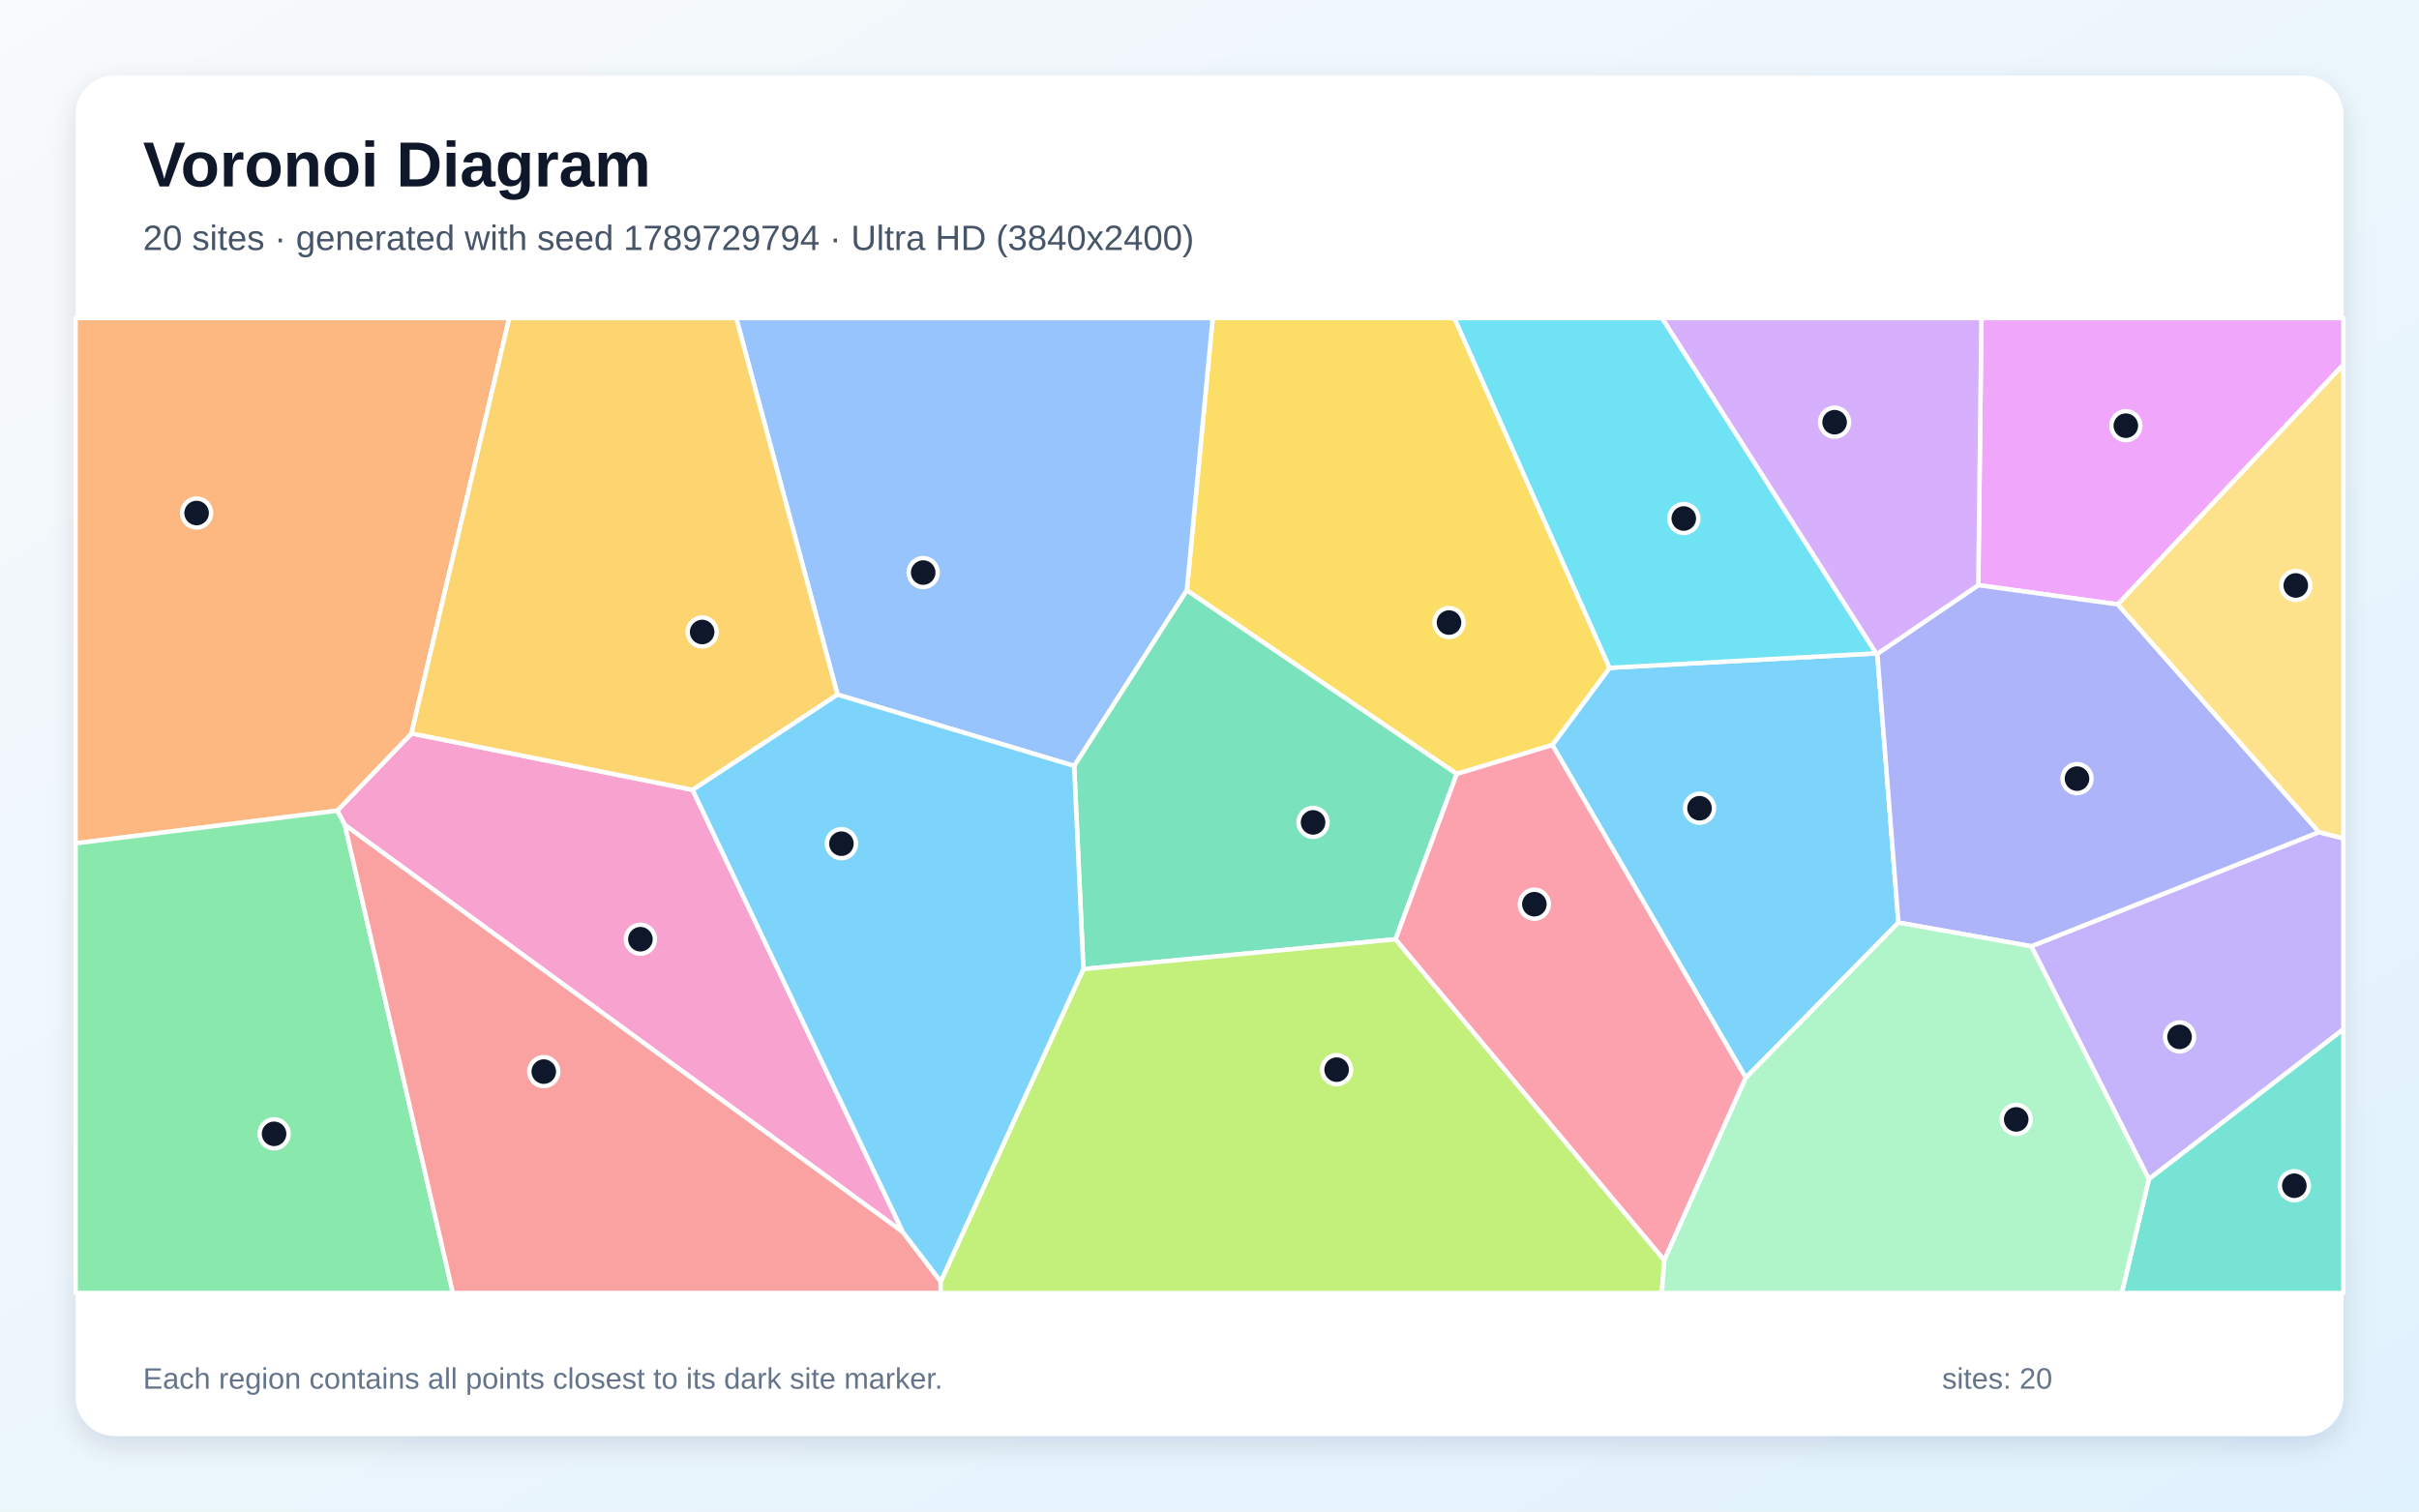
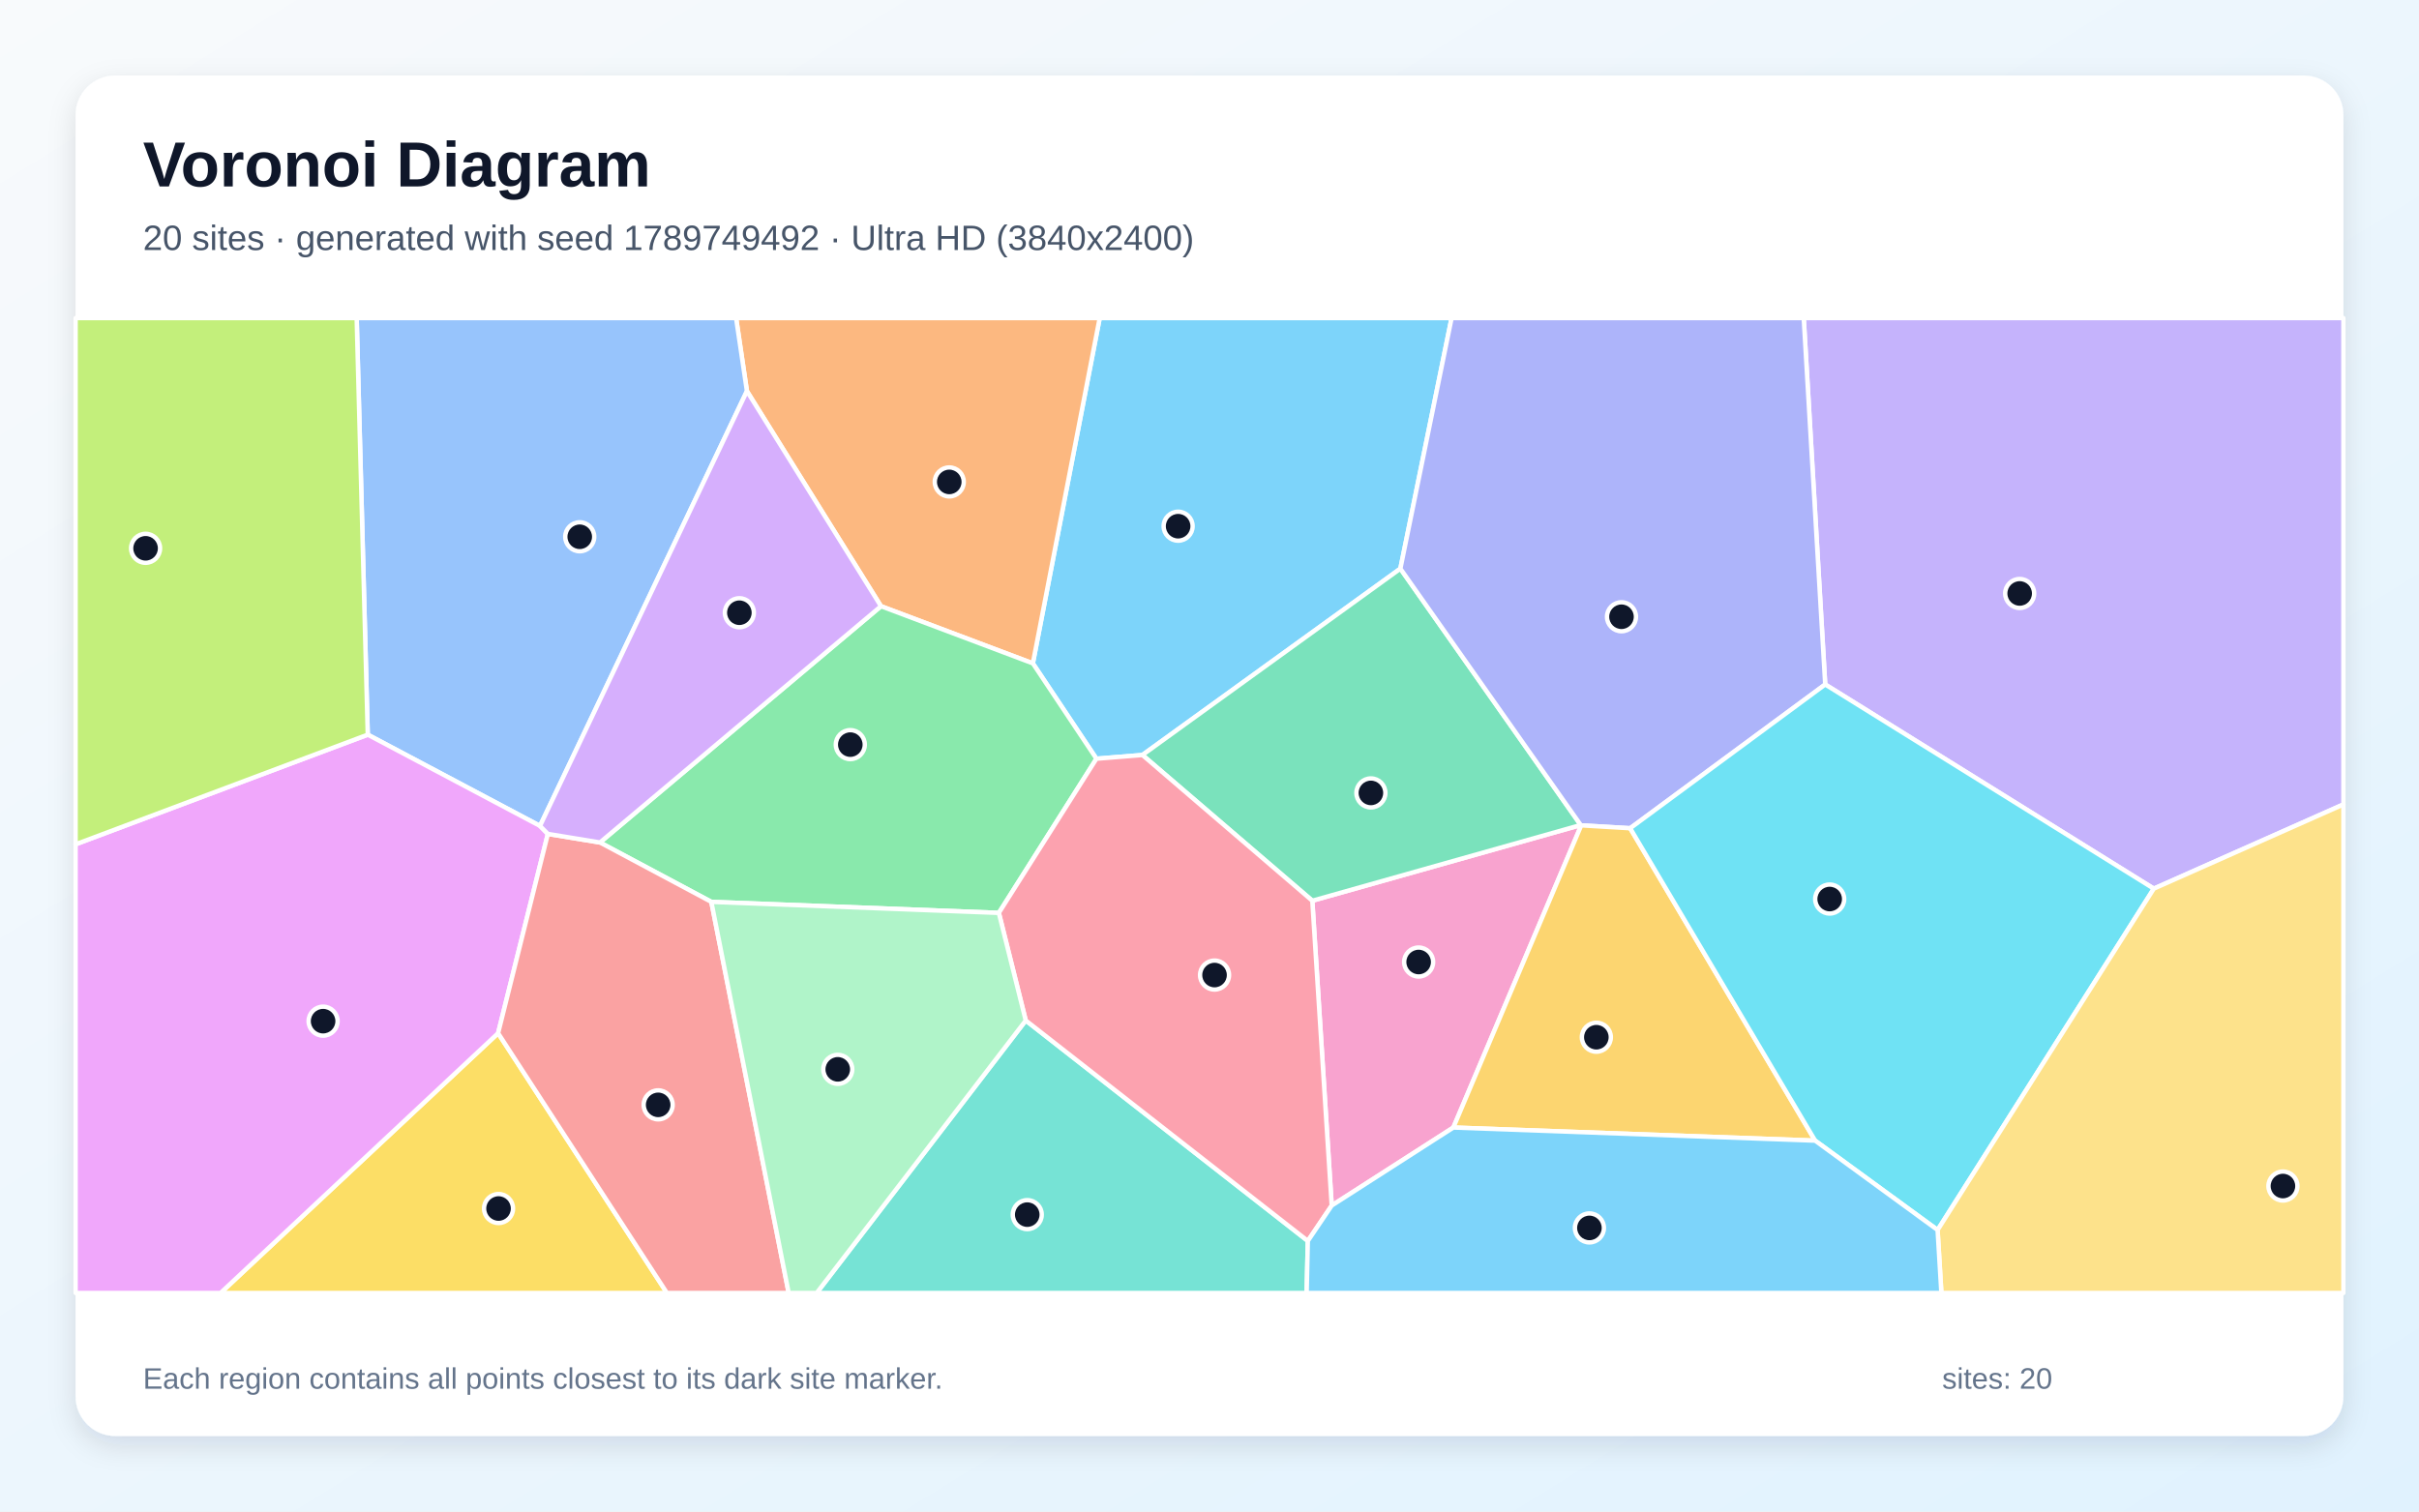
<svg xmlns="http://www.w3.org/2000/svg" width="3840" height="2400" viewBox="0 0 3840 2400" role="img" aria-labelledby="title description">
  <defs>
    <linearGradient id="background" x1="0" y1="0" x2="1" y2="1">
      <stop stop-color="#F8FAFC" />
      <stop offset="1" stop-color="#E0F2FE" />
    </linearGradient>
    <filter id="shadow" x="-5%" y="-5%" width="110%" height="110%">
      <feDropShadow dx="0" dy="15" stdDeviation="22" flood-color="#0F172A" flood-opacity=".12" />
    </filter>
  </defs>
  <rect width="3840" height="2400" fill="url(#background)" />
  <rect x="120" y="120" width="3600" height="2160" rx="63" fill="#FFFFFF" filter="url(#shadow)" />
  <g font-family="Arial, sans-serif">
    <text x="227" y="296" font-size="101" font-weight="700" fill="#0F172A">Voronoi Diagram</text>
-     <text x="227" y="397" font-size="56" fill="#475569">20 sites · generated with seed 1789729794 · Ultra HD (3840x2400)</text>
+     <text x="227" y="397" font-size="56" fill="#475569">20 sites · generated with seed 1789749492 · Ultra HD (3840x2400)</text>
  </g>
  <g stroke="#FFFFFF" stroke-width="7" stroke-linejoin="round">
-     <polygon points="2771.3,1711.4 2464.2,1182.9 2555.1,1060.4 2978.1,1037.4 2980.1,1038.1 3013.6,1464.9" fill="#38BDF8" fill-opacity="0.65" />
-     <polygon points="3224.5,1502.5 3681.2,1321.2 3720.0,1331.2 3720.0,1634.2 3411.2,1872.3" fill="#A78BFA" fill-opacity="0.65" />
-     <polygon points="1433.3,1956.4 547.4,1309.9 535.4,1287.2 653.2,1164.5 1099.5,1254.2" fill="#F472B6" fill-opacity="0.65" />
-     <polygon points="653.2,1164.5 535.4,1287.2 120.0,1339.1 120.0,505.0 808.4,505.0" fill="#FB923C" fill-opacity="0.65" />
-     <polygon points="2312.5,1228.9 1884.0,937.4 1925.1,505.0 2308.8,505.0 2555.1,1060.4 2464.2,1182.9" fill="#FACC15" fill-opacity="0.65" />
-     <polygon points="120.0,1339.1 535.4,1287.2 547.4,1309.9 718.9,2053.0 120.0,2053.0" fill="#4ADE80" fill-opacity="0.65" />
-     <polygon points="3411.2,1872.3 3720.0,1634.2 3720.0,2053.0 3368.2,2053.0" fill="#2DD4BF" fill-opacity="0.65" />
-     <polygon points="1884.0,937.4 1705.2,1216.2 1329.5,1102.9 1168.7,505.0 1925.1,505.0" fill="#60A5FA" fill-opacity="0.65" />
-     <polygon points="3361.9,959.7 3140.4,929.1 3145.4,505.0 3720.0,505.0 3720.0,578.9" fill="#E879F9" fill-opacity="0.65" />
-     <polygon points="2215.4,1491.4 1719.8,1538.7 1705.2,1216.2 1884.0,937.4 2312.5,1228.9" fill="#34D399" fill-opacity="0.65" />
-     <polygon points="547.4,1309.9 1433.3,1956.4 1493.3,2034.8 1493.4,2053.0 718.9,2053.0" fill="#F87171" fill-opacity="0.65" />
-     <polygon points="3681.2,1321.2 3224.5,1502.5 3013.6,1464.9 2980.1,1038.1 3140.4,929.1 3361.9,959.7" fill="#818CF8" fill-opacity="0.65" />
-     <polygon points="1329.5,1102.9 1099.5,1254.2 653.2,1164.5 808.4,505.0 1168.7,505.0" fill="#FBBF24" fill-opacity="0.65" />
-     <polygon points="1493.3,2034.8 1719.8,1538.7 2215.4,1491.4 2642.0,2000.9 2638.1,2053.0 1493.4,2053.0" fill="#A3E635" fill-opacity="0.65" />
-     <polygon points="3140.4,929.1 2980.1,1038.1 2978.1,1037.4 2638.2,505.0 3145.4,505.0" fill="#C084FC" fill-opacity="0.65" />
-     <polygon points="2642.0,2000.9 2215.4,1491.4 2312.5,1228.9 2464.2,1182.9 2771.3,1711.4" fill="#FB7185" fill-opacity="0.65" />
-     <polygon points="2978.1,1037.4 2555.1,1060.4 2308.8,505.0 2638.2,505.0" fill="#22D3EE" fill-opacity="0.65" />
-     <polygon points="2642.0,2000.9 2771.3,1711.4 3013.6,1464.9 3224.5,1502.5 3411.2,1872.3 3368.2,2053.0 2638.1,2053.0" fill="#86EFAC" fill-opacity="0.65" />
-     <polygon points="3681.2,1321.2 3361.9,959.7 3720.0,578.9 3720.0,1331.2" fill="#FCD34D" fill-opacity="0.65" />
-     <polygon points="1493.3,2034.8 1433.3,1956.4 1099.5,1254.2 1329.5,1102.9 1705.2,1216.2 1719.8,1538.7" fill="#38BDF8" fill-opacity="0.65" />
+     <polygon points="2223.0,902.9 1813.5,1198.8 1740.5,1204.7 1639.6,1053.3 1745.7,505.0 2304.3,505.0" fill="#38BDF8" fill-opacity="0.65" />
+     <polygon points="3419.0,1411.0 2897.4,1086.8 2863.3,505.0 3720.0,505.0 3720.0,1277.3" fill="#A78BFA" fill-opacity="0.65" />
+     <polygon points="2114.0,1914.2 2083.2,1430.2 2509.3,1310.0 2510.1,1310.5 2307.1,1790.3" fill="#F472B6" fill-opacity="0.65" />
+     <polygon points="1398.5,962.5 1185.7,621.0 1168.5,505.0 1745.7,505.0 1639.6,1053.3" fill="#FB923C" fill-opacity="0.65" />
+     <polygon points="790.7,1640.5 1058.7,2053.0 350.1,2053.0" fill="#FACC15" fill-opacity="0.65" />
+     <polygon points="1585.6,1449.5 1129.2,1432.0 952.4,1337.7 1398.5,962.5 1639.6,1053.3 1740.5,1204.7" fill="#4ADE80" fill-opacity="0.65" />
+     <polygon points="1628.3,1620.3 2076.1,1970.4 2074.2,2053.0 1296.4,2053.0" fill="#2DD4BF" fill-opacity="0.65" />
+     <polygon points="857.2,1311.4 583.8,1166.5 566.2,505.0 1168.5,505.0 1185.7,621.0" fill="#60A5FA" fill-opacity="0.65" />
+     <polygon points="120.0,1340.6 583.8,1166.5 857.2,1311.4 869.7,1324.1 790.7,1640.5 350.1,2053.0 120.0,2053.0" fill="#E879F9" fill-opacity="0.65" />
+     <polygon points="2509.3,1310.0 2083.2,1430.2 1813.5,1198.8 2223.0,902.9" fill="#34D399" fill-opacity="0.65" />
+     <polygon points="790.7,1640.5 869.7,1324.1 952.4,1337.7 1129.2,1432.0 1252.0,2053.0 1058.7,2053.0" fill="#F87171" fill-opacity="0.65" />
+     <polygon points="2587.8,1315.1 2510.1,1310.5 2509.3,1310.0 2223.0,902.9 2304.3,505.0 2863.3,505.0 2897.4,1086.8" fill="#818CF8" fill-opacity="0.65" />
+     <polygon points="2307.1,1790.3 2510.1,1310.5 2587.8,1315.1 2881.4,1811.1" fill="#FBBF24" fill-opacity="0.65" />
+     <polygon points="583.8,1166.5 120.0,1340.6 120.0,505.0 566.2,505.0" fill="#A3E635" fill-opacity="0.65" />
+     <polygon points="952.4,1337.7 869.7,1324.1 857.2,1311.4 1185.7,621.0 1398.5,962.5" fill="#C084FC" fill-opacity="0.65" />
+     <polygon points="2076.1,1970.4 1628.3,1620.3 1585.6,1449.5 1740.5,1204.7 1813.5,1198.8 2083.2,1430.2 2114.0,1914.2" fill="#FB7185" fill-opacity="0.65" />
+     <polygon points="3075.8,1953.0 2881.4,1811.1 2587.8,1315.1 2897.4,1086.8 3419.0,1411.0" fill="#22D3EE" fill-opacity="0.65" />
+     <polygon points="1129.2,1432.0 1585.6,1449.5 1628.3,1620.3 1296.4,2053.0 1252.0,2053.0" fill="#86EFAC" fill-opacity="0.65" />
+     <polygon points="3075.8,1953.0 3419.0,1411.0 3720.0,1277.3 3720.0,2053.0 3081.8,2053.0" fill="#FCD34D" fill-opacity="0.65" />
+     <polygon points="2076.1,1970.4 2114.0,1914.2 2307.1,1790.3 2881.4,1811.1 3075.8,1953.0 3081.8,2053.0 2074.2,2053.0" fill="#38BDF8" fill-opacity="0.65" />
  </g>
  <g>
-     <circle cx="2697.9" cy="1283.3" r="23" fill="#0F172A" stroke="#FFFFFF" stroke-width="7" />
-     <circle cx="3459.9" cy="1646.4" r="23" fill="#0F172A" stroke="#FFFFFF" stroke-width="7" />
-     <circle cx="1016.6" cy="1491.3" r="23" fill="#0F172A" stroke="#FFFFFF" stroke-width="7" />
-     <circle cx="312.1" cy="814.6" r="23" fill="#0F172A" stroke="#FFFFFF" stroke-width="7" />
-     <circle cx="2300.2" cy="988.5" r="23" fill="#0F172A" stroke="#FFFFFF" stroke-width="7" />
-     <circle cx="435.1" cy="1800.3" r="23" fill="#0F172A" stroke="#FFFFFF" stroke-width="7" />
-     <circle cx="3642.1" cy="1882.7" r="23" fill="#0F172A" stroke="#FFFFFF" stroke-width="7" />
-     <circle cx="1465.5" cy="909.1" r="23" fill="#0F172A" stroke="#FFFFFF" stroke-width="7" />
-     <circle cx="3374.6" cy="675.9" r="23" fill="#0F172A" stroke="#FFFFFF" stroke-width="7" />
-     <circle cx="2084.4" cy="1305.8" r="23" fill="#0F172A" stroke="#FFFFFF" stroke-width="7" />
-     <circle cx="863.2" cy="1701.5" r="23" fill="#0F172A" stroke="#FFFFFF" stroke-width="7" />
-     <circle cx="3297.1" cy="1236.3" r="23" fill="#0F172A" stroke="#FFFFFF" stroke-width="7" />
-     <circle cx="1114.6" cy="1003.5" r="23" fill="#0F172A" stroke="#FFFFFF" stroke-width="7" />
-     <circle cx="2121.8" cy="1698.4" r="23" fill="#0F172A" stroke="#FFFFFF" stroke-width="7" />
-     <circle cx="2912.3" cy="670.4" r="23" fill="#0F172A" stroke="#FFFFFF" stroke-width="7" />
-     <circle cx="2435.7" cy="1435.7" r="23" fill="#0F172A" stroke="#FFFFFF" stroke-width="7" />
-     <circle cx="2672.9" cy="823.3" r="23" fill="#0F172A" stroke="#FFFFFF" stroke-width="7" />
-     <circle cx="3200.6" cy="1777.4" r="23" fill="#0F172A" stroke="#FFFFFF" stroke-width="7" />
-     <circle cx="3644.4" cy="929.6" r="23" fill="#0F172A" stroke="#FFFFFF" stroke-width="7" />
-     <circle cx="1335.7" cy="1339.6" r="23" fill="#0F172A" stroke="#FFFFFF" stroke-width="7" />
+     <circle cx="1870.2" cy="835.5" r="23" fill="#0F172A" stroke="#FFFFFF" stroke-width="7" />
+     <circle cx="3206.1" cy="942.3" r="23" fill="#0F172A" stroke="#FFFFFF" stroke-width="7" />
+     <circle cx="2252.0" cy="1527.5" r="23" fill="#0F172A" stroke="#FFFFFF" stroke-width="7" />
+     <circle cx="1506.9" cy="765.2" r="23" fill="#0F172A" stroke="#FFFFFF" stroke-width="7" />
+     <circle cx="791.4" cy="1918.9" r="23" fill="#0F172A" stroke="#FFFFFF" stroke-width="7" />
+     <circle cx="1349.8" cy="1182.3" r="23" fill="#0F172A" stroke="#FFFFFF" stroke-width="7" />
+     <circle cx="1630.7" cy="1928.6" r="23" fill="#0F172A" stroke="#FFFFFF" stroke-width="7" />
+     <circle cx="920.3" cy="852.3" r="23" fill="#0F172A" stroke="#FFFFFF" stroke-width="7" />
+     <circle cx="512.9" cy="1621.4" r="23" fill="#0F172A" stroke="#FFFFFF" stroke-width="7" />
+     <circle cx="2176.2" cy="1259.0" r="23" fill="#0F172A" stroke="#FFFFFF" stroke-width="7" />
+     <circle cx="1044.8" cy="1754.3" r="23" fill="#0F172A" stroke="#FFFFFF" stroke-width="7" />
+     <circle cx="2574.0" cy="979.3" r="23" fill="#0F172A" stroke="#FFFFFF" stroke-width="7" />
+     <circle cx="2534.1" cy="1646.9" r="23" fill="#0F172A" stroke="#FFFFFF" stroke-width="7" />
+     <circle cx="231.1" cy="870.6" r="23" fill="#0F172A" stroke="#FFFFFF" stroke-width="7" />
+     <circle cx="1173.7" cy="972.9" r="23" fill="#0F172A" stroke="#FFFFFF" stroke-width="7" />
+     <circle cx="1928.0" cy="1548.2" r="23" fill="#0F172A" stroke="#FFFFFF" stroke-width="7" />
+     <circle cx="2904.5" cy="1427.5" r="23" fill="#0F172A" stroke="#FFFFFF" stroke-width="7" />
+     <circle cx="1329.9" cy="1697.9" r="23" fill="#0F172A" stroke="#FFFFFF" stroke-width="7" />
+     <circle cx="3624.0" cy="1883.2" r="23" fill="#0F172A" stroke="#FFFFFF" stroke-width="7" />
+     <circle cx="2523.1" cy="1949.7" r="23" fill="#0F172A" stroke="#FFFFFF" stroke-width="7" />
  </g>
  <g font-family="Arial, sans-serif" font-size="47" fill="#64748B">
    <text x="227" y="2205">Each region contains all points closest to its dark site marker.</text>
    <text x="3083" y="2205">sites: 20</text>
  </g>
</svg>
